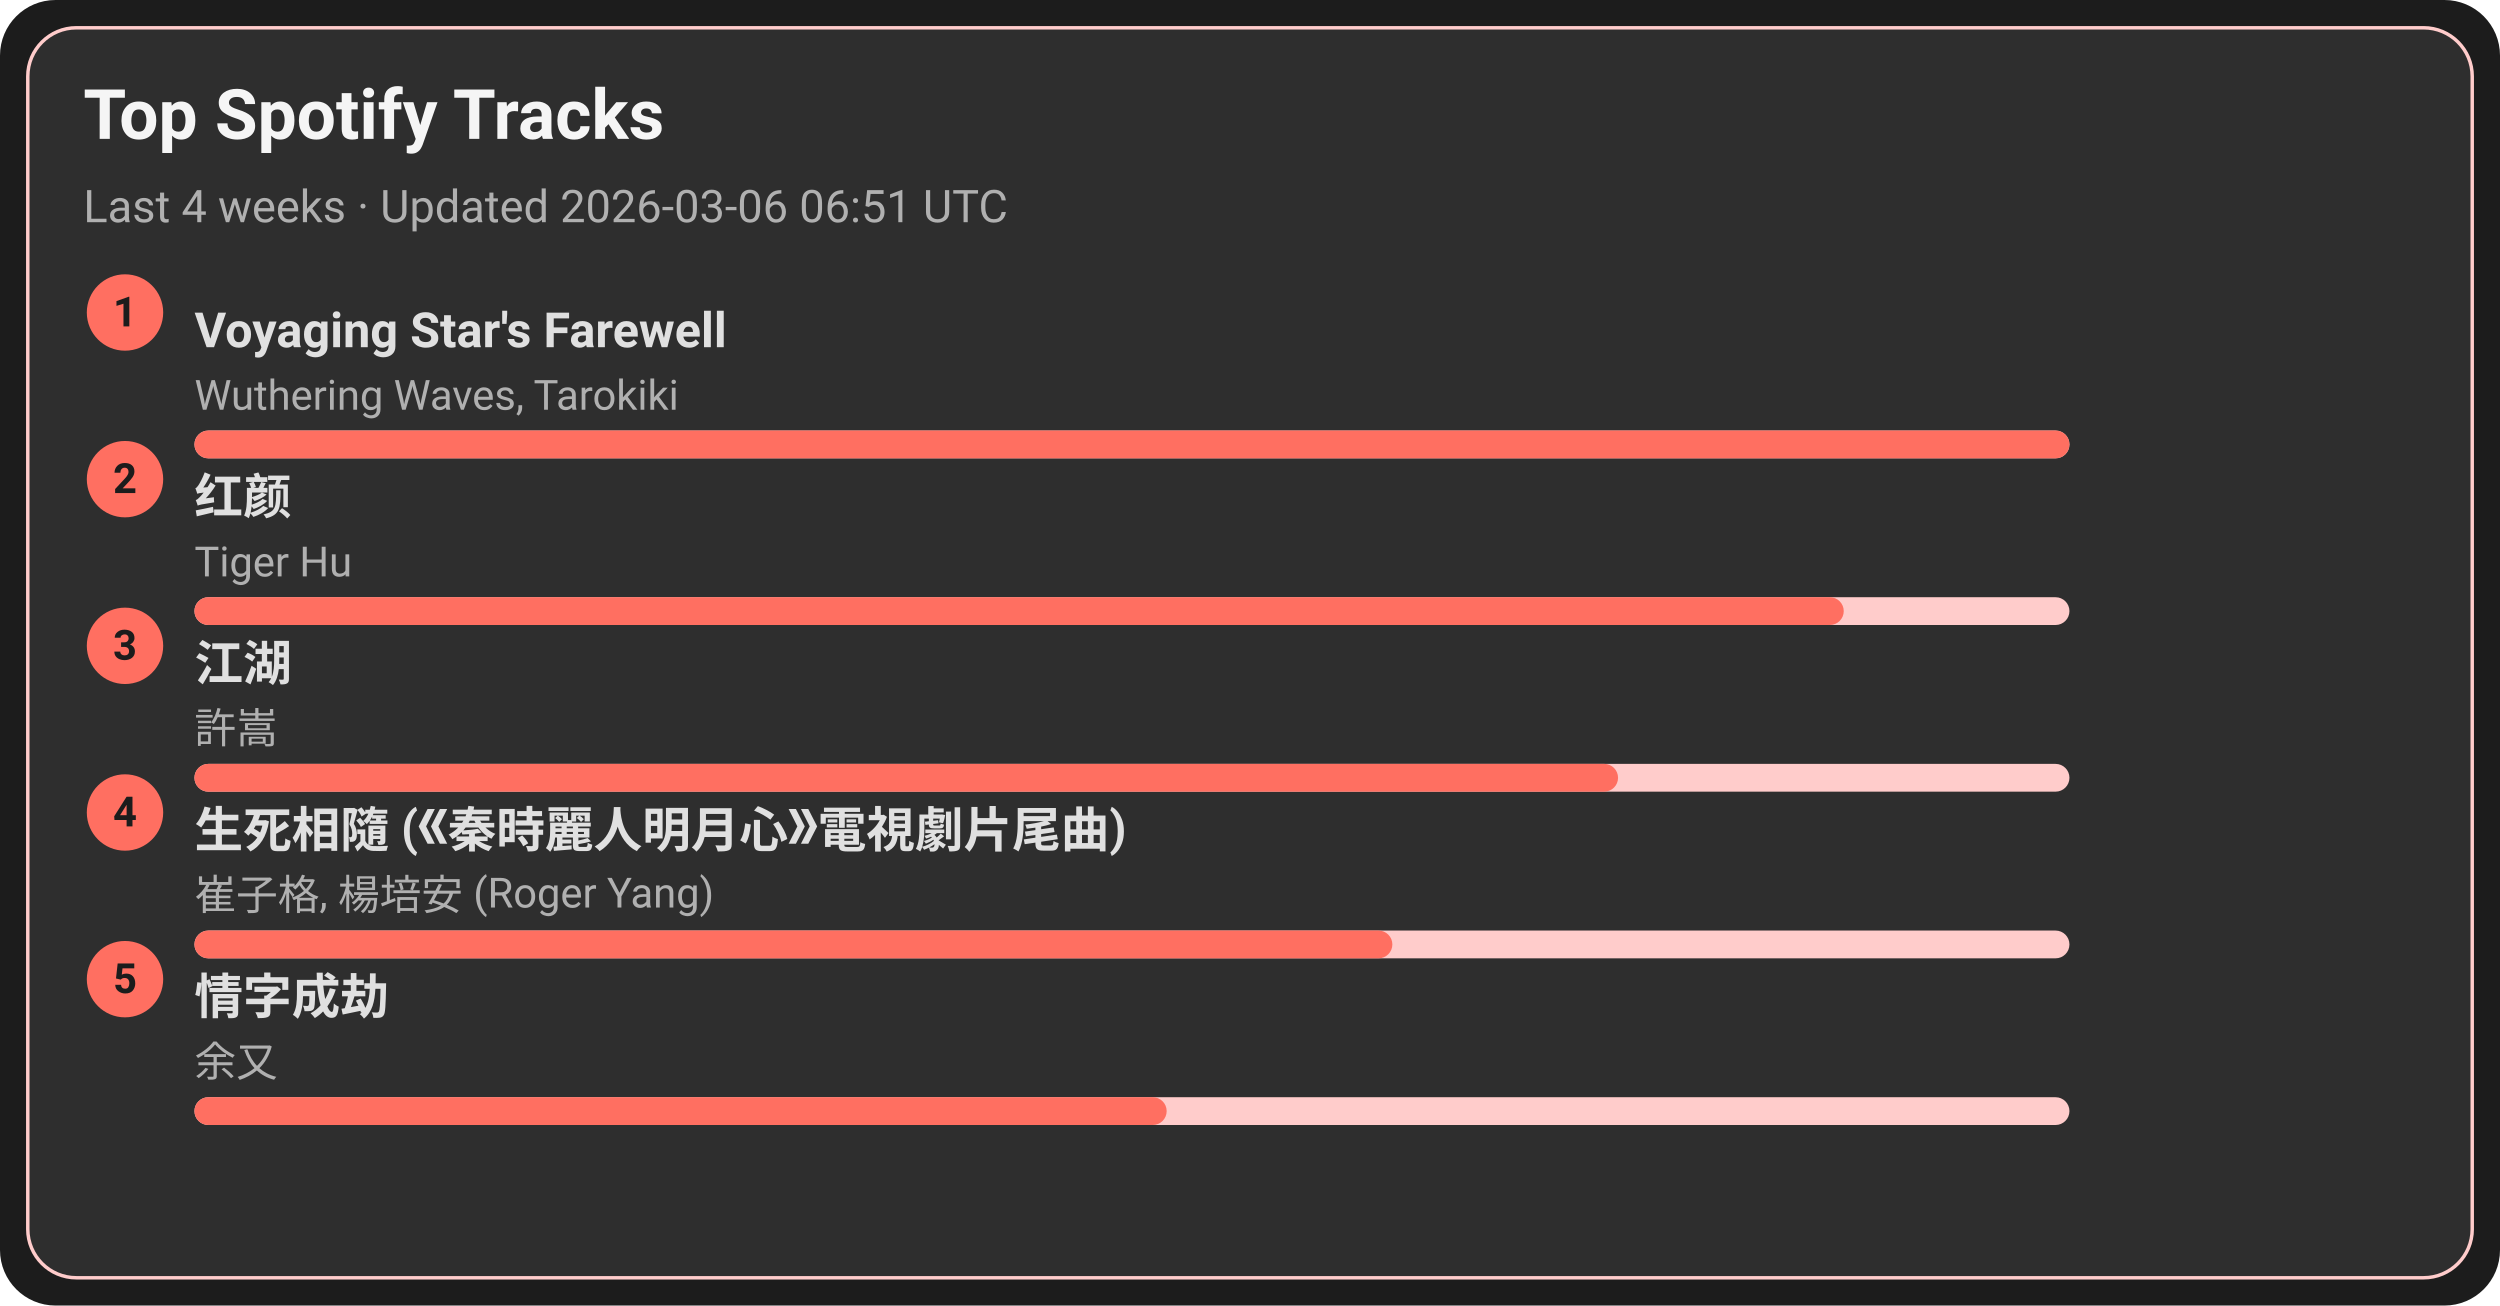
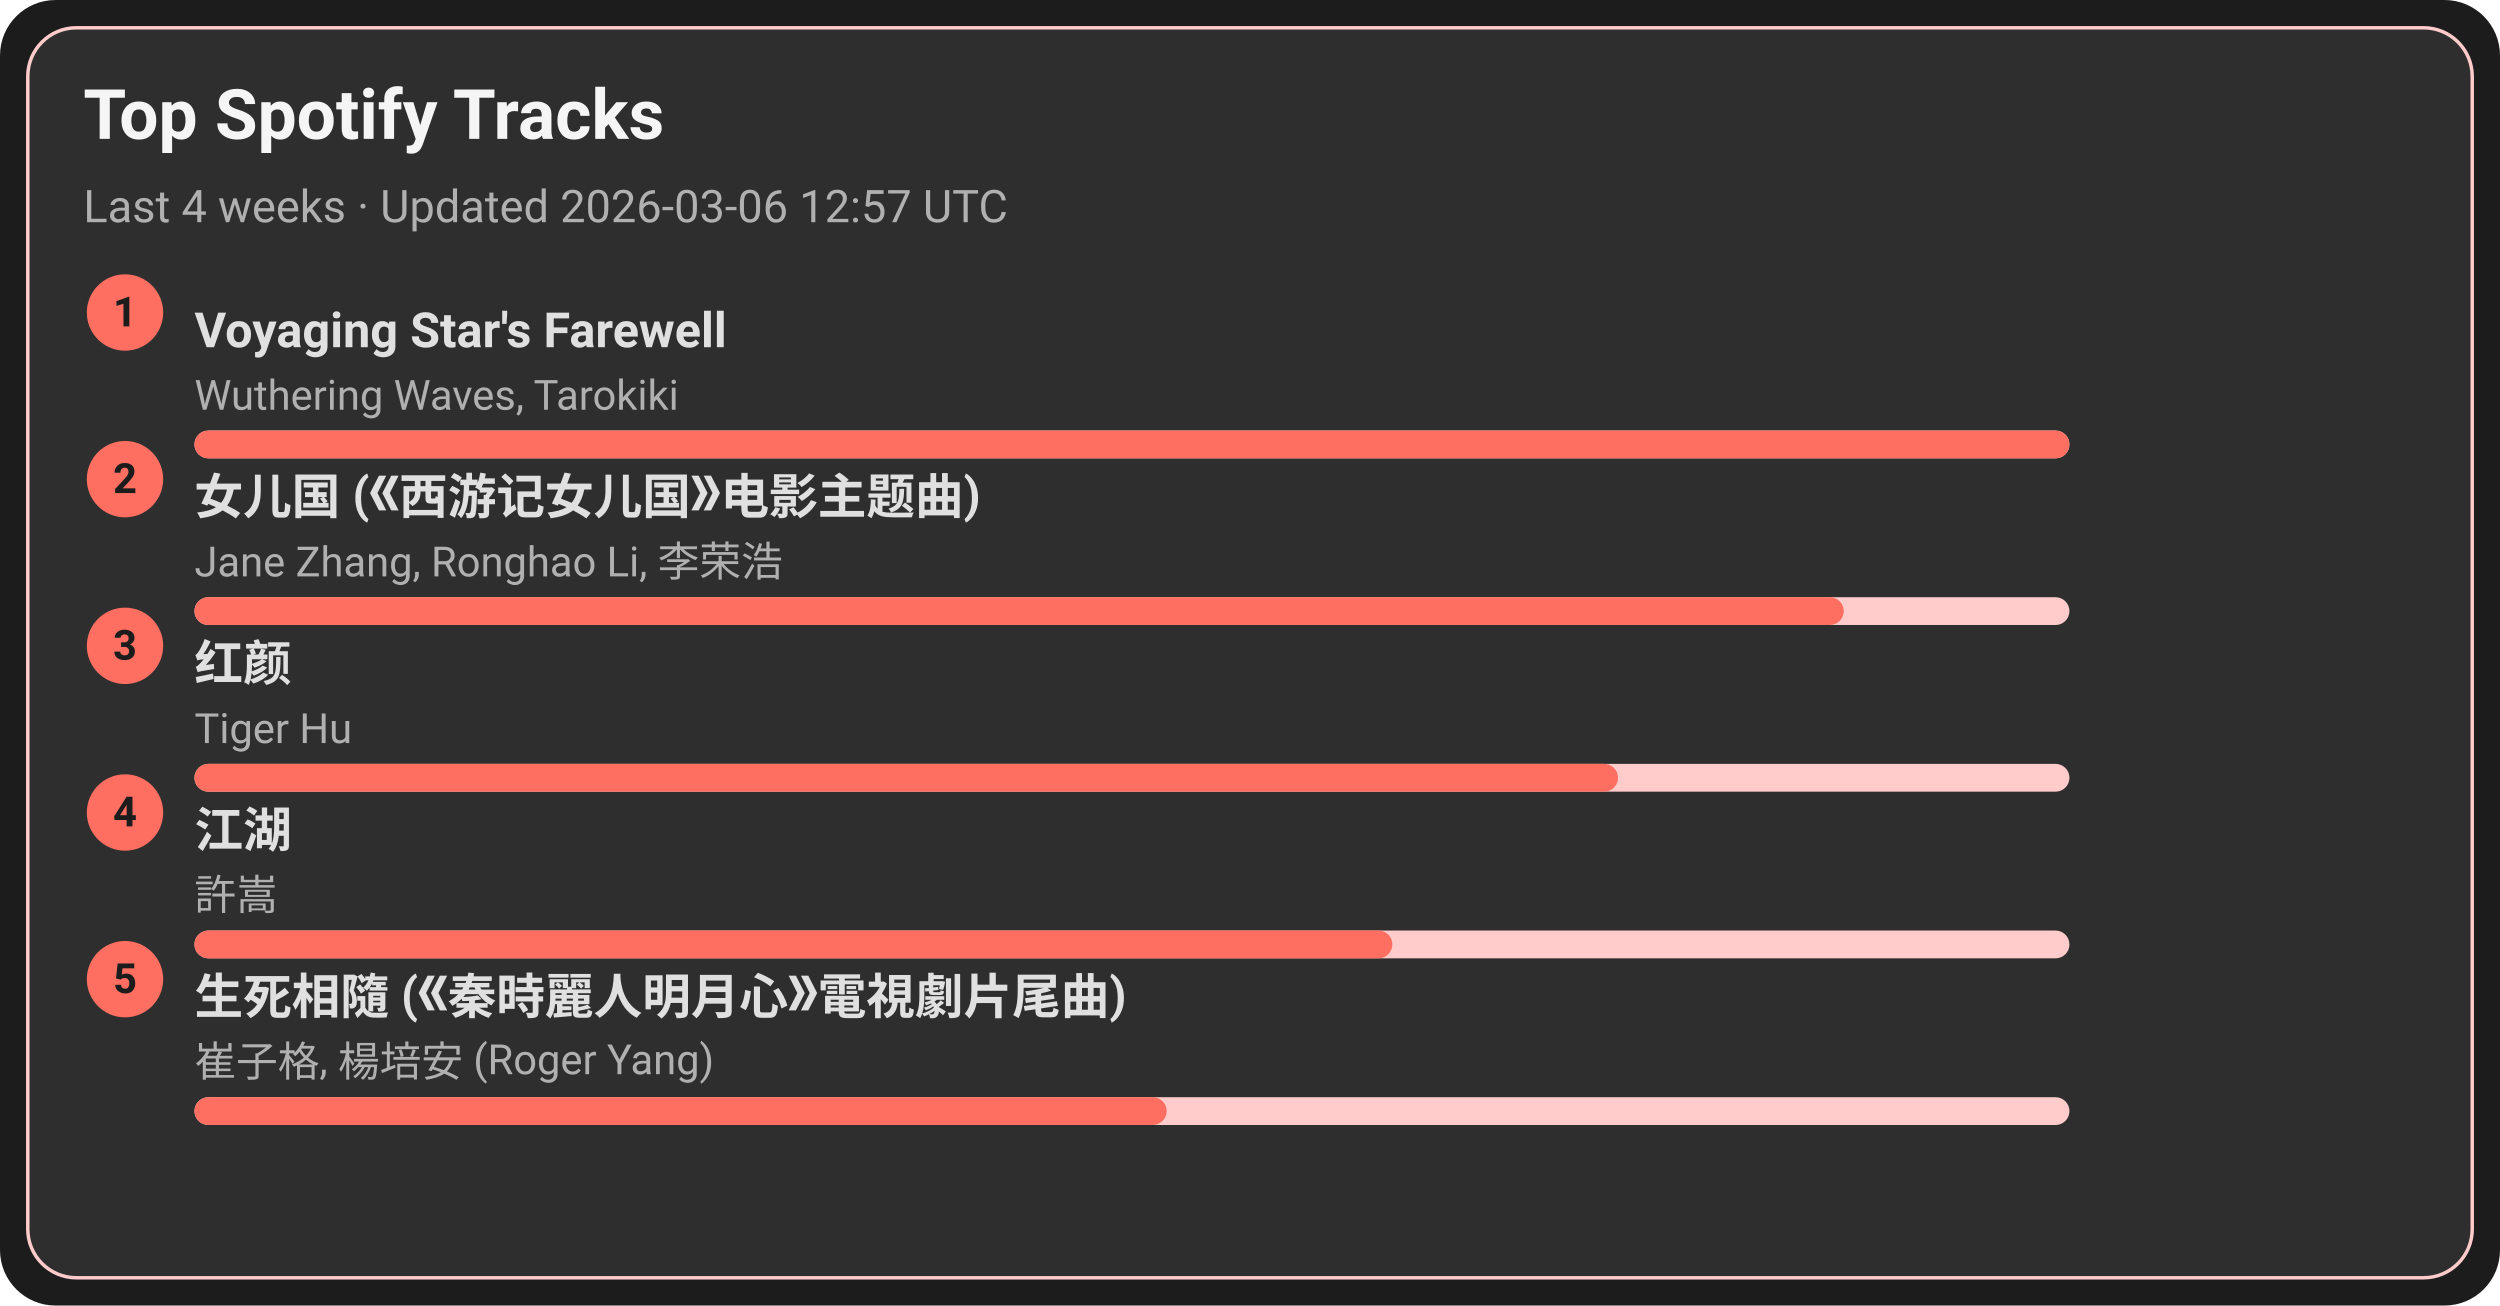
<svg xmlns="http://www.w3.org/2000/svg" width="720" height="376" viewBox="0 0 720 376">
  <style>text{font-family:-apple-system,BlinkMacSystemFont,Segoe UI,Roboto,Ubuntu,Helvetica Neue,Arial,Noto Sans,sans-serif}</style>
  <rect width="720" height="376" rx="16" fill="#1c1c1c" />
  <rect x="8" y="8" width="704" height="360" rx="14" fill="#2e2e2e" stroke="#ffcccb" />
  <text x="24" y="40" font-size="20" fill="#f5f5f5" font-weight="600">Top Spotify Tracks</text>
-   <text x="24" y="64" font-size="13" fill="#b0b0b0">Last 4 weeks · Updated 2026-03-06 06:51 UTC</text>
+   <text x="24" y="64" font-size="13" fill="#b0b0b0">Last 4 weeks · Updated 2026-03-06 12:57 UTC</text>
  <circle cx="36" cy="90" r="11" fill="#ff6f61" />
  <text x="36" y="94" text-anchor="middle" font-size="12" fill="#1c1c1c" font-weight="700">1</text>
  <a href="https://open.spotify.com/track/3uI2KolgU1Pt41ywffsggr" target="_blank" rel="noopener noreferrer">
    <text x="56" y="100" font-size="14" fill="#e0e0e0" font-weight="600">Voyaging Star's Farewell</text>
  </a>
  <text x="56" y="118" font-size="12" fill="#b0b0b0">Wuthering Waves, Tarokiki</text>
  <rect x="56" y="124" width="540" height="8" rx="4" fill="#ffcccb" />
  <rect x="56" y="124" width="540" height="8" rx="4" fill="#ff6f61" />
  <circle cx="36" cy="138" r="11" fill="#ff6f61" />
  <text x="36" y="142" text-anchor="middle" font-size="12" fill="#1c1c1c" font-weight="700">2</text>
-   <a href="https://open.spotify.com/track/6Q7OE4tvrUOIvIDY2EC5Im" target="_blank" rel="noopener noreferrer">
-     <text x="56" y="148" font-size="14" fill="#e0e0e0" font-weight="600">红颜</text>
+   <a href="https://open.spotify.com/track/5vfCdwOheQGcrR91ATpL2k" target="_blank" rel="noopener noreferrer">
+     <text x="56" y="148" font-size="14" fill="#e0e0e0" font-weight="600">女儿国 (《西游记女儿国》电影主题曲)</text>
  </a>
-   <text x="56" y="166" font-size="12" fill="#b0b0b0">Tiger Hu</text>
+   <text x="56" y="166" font-size="12" fill="#b0b0b0">Jane Zhang, Ronghao Li, 李荣浩</text>
  <rect x="56" y="172" width="540" height="8" rx="4" fill="#ffcccb" />
  <rect x="56" y="172" width="475" height="8" rx="4" fill="#ff6f61" />
  <circle cx="36" cy="186" r="11" fill="#ff6f61" />
  <text x="36" y="190" text-anchor="middle" font-size="12" fill="#1c1c1c" font-weight="700">3</text>
-   <a href="https://open.spotify.com/track/03PCdwqajii1xgp7WIozzC" target="_blank" rel="noopener noreferrer">
-     <text x="56" y="196" font-size="14" fill="#e0e0e0" font-weight="600">江湖</text>
+   <a href="https://open.spotify.com/track/6Q7OE4tvrUOIvIDY2EC5Im" target="_blank" rel="noopener noreferrer">
+     <text x="56" y="196" font-size="14" fill="#e0e0e0" font-weight="600">红颜</text>
  </a>
-   <text x="56" y="214" font-size="12" fill="#b0b0b0">許嵩</text>
+   <text x="56" y="214" font-size="12" fill="#b0b0b0">Tiger Hu</text>
  <rect x="56" y="220" width="540" height="8" rx="4" fill="#ffcccb" />
  <rect x="56" y="220" width="410" height="8" rx="4" fill="#ff6f61" />
  <circle cx="36" cy="234" r="11" fill="#ff6f61" />
  <text x="36" y="238" text-anchor="middle" font-size="12" fill="#1c1c1c" font-weight="700">4</text>
-   <a href="https://open.spotify.com/track/6qiDtcYiZOQ4HRuC8U55EM" target="_blank" rel="noopener noreferrer">
-     <text x="56" y="244" font-size="14" fill="#e0e0e0" font-weight="600">生死相隨 (《秦時麗人明月心》電視劇片尾曲)</text>
+   <a href="https://open.spotify.com/track/03PCdwqajii1xgp7WIozzC" target="_blank" rel="noopener noreferrer">
+     <text x="56" y="244" font-size="14" fill="#e0e0e0" font-weight="600">江湖</text>
  </a>
-   <text x="56" y="262" font-size="12" fill="#b0b0b0">崔子格, 楊培安 (Roger Yang)</text>
+   <text x="56" y="262" font-size="12" fill="#b0b0b0">許嵩</text>
  <rect x="56" y="268" width="540" height="8" rx="4" fill="#ffcccb" />
  <rect x="56" y="268" width="345" height="8" rx="4" fill="#ff6f61" />
  <circle cx="36" cy="282" r="11" fill="#ff6f61" />
  <text x="36" y="286" text-anchor="middle" font-size="12" fill="#1c1c1c" font-weight="700">5</text>
-   <a href="https://open.spotify.com/track/6PLof7Z5mvbp9im83J4m3m" target="_blank" rel="noopener noreferrer">
-     <text x="56" y="292" font-size="14" fill="#e0e0e0" font-weight="600">情字成劫</text>
+   <a href="https://open.spotify.com/track/6qiDtcYiZOQ4HRuC8U55EM" target="_blank" rel="noopener noreferrer">
+     <text x="56" y="292" font-size="14" fill="#e0e0e0" font-weight="600">生死相隨 (《秦時麗人明月心》電視劇片尾曲)</text>
  </a>
-   <text x="56" y="310" font-size="12" fill="#b0b0b0">余又</text>
+   <text x="56" y="310" font-size="12" fill="#b0b0b0">崔子格, 楊培安 (Roger Yang)</text>
  <rect x="56" y="316" width="540" height="8" rx="4" fill="#ffcccb" />
  <rect x="56" y="316" width="280" height="8" rx="4" fill="#ff6f61" />
</svg>
